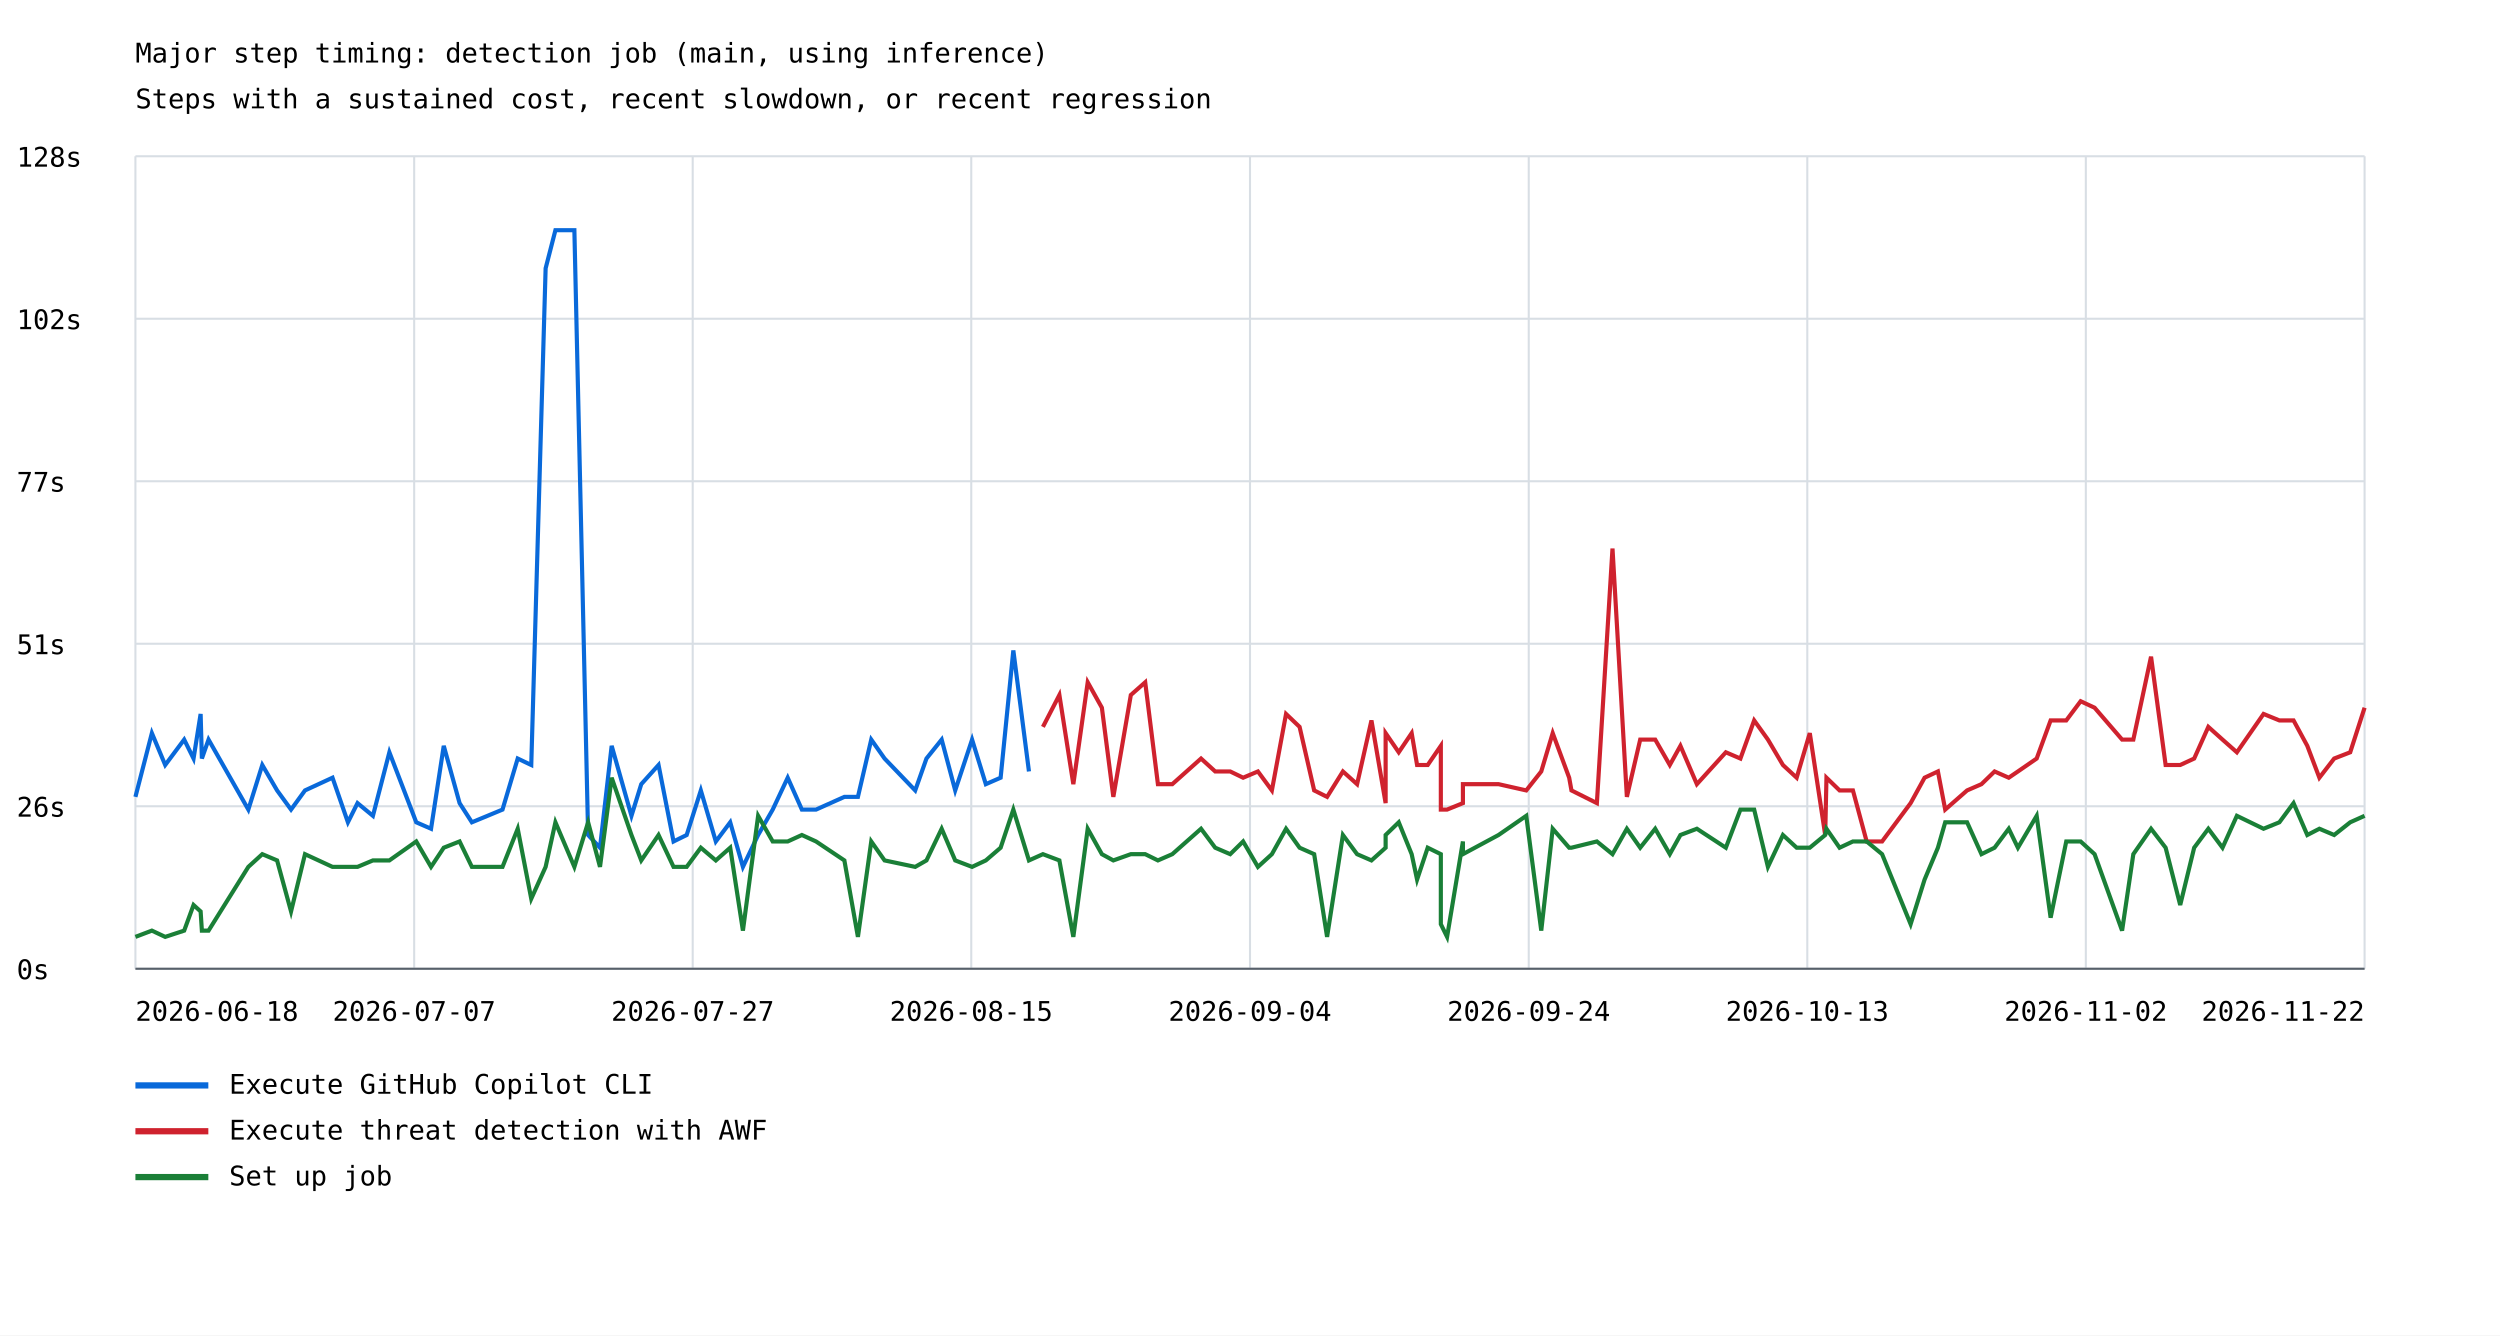
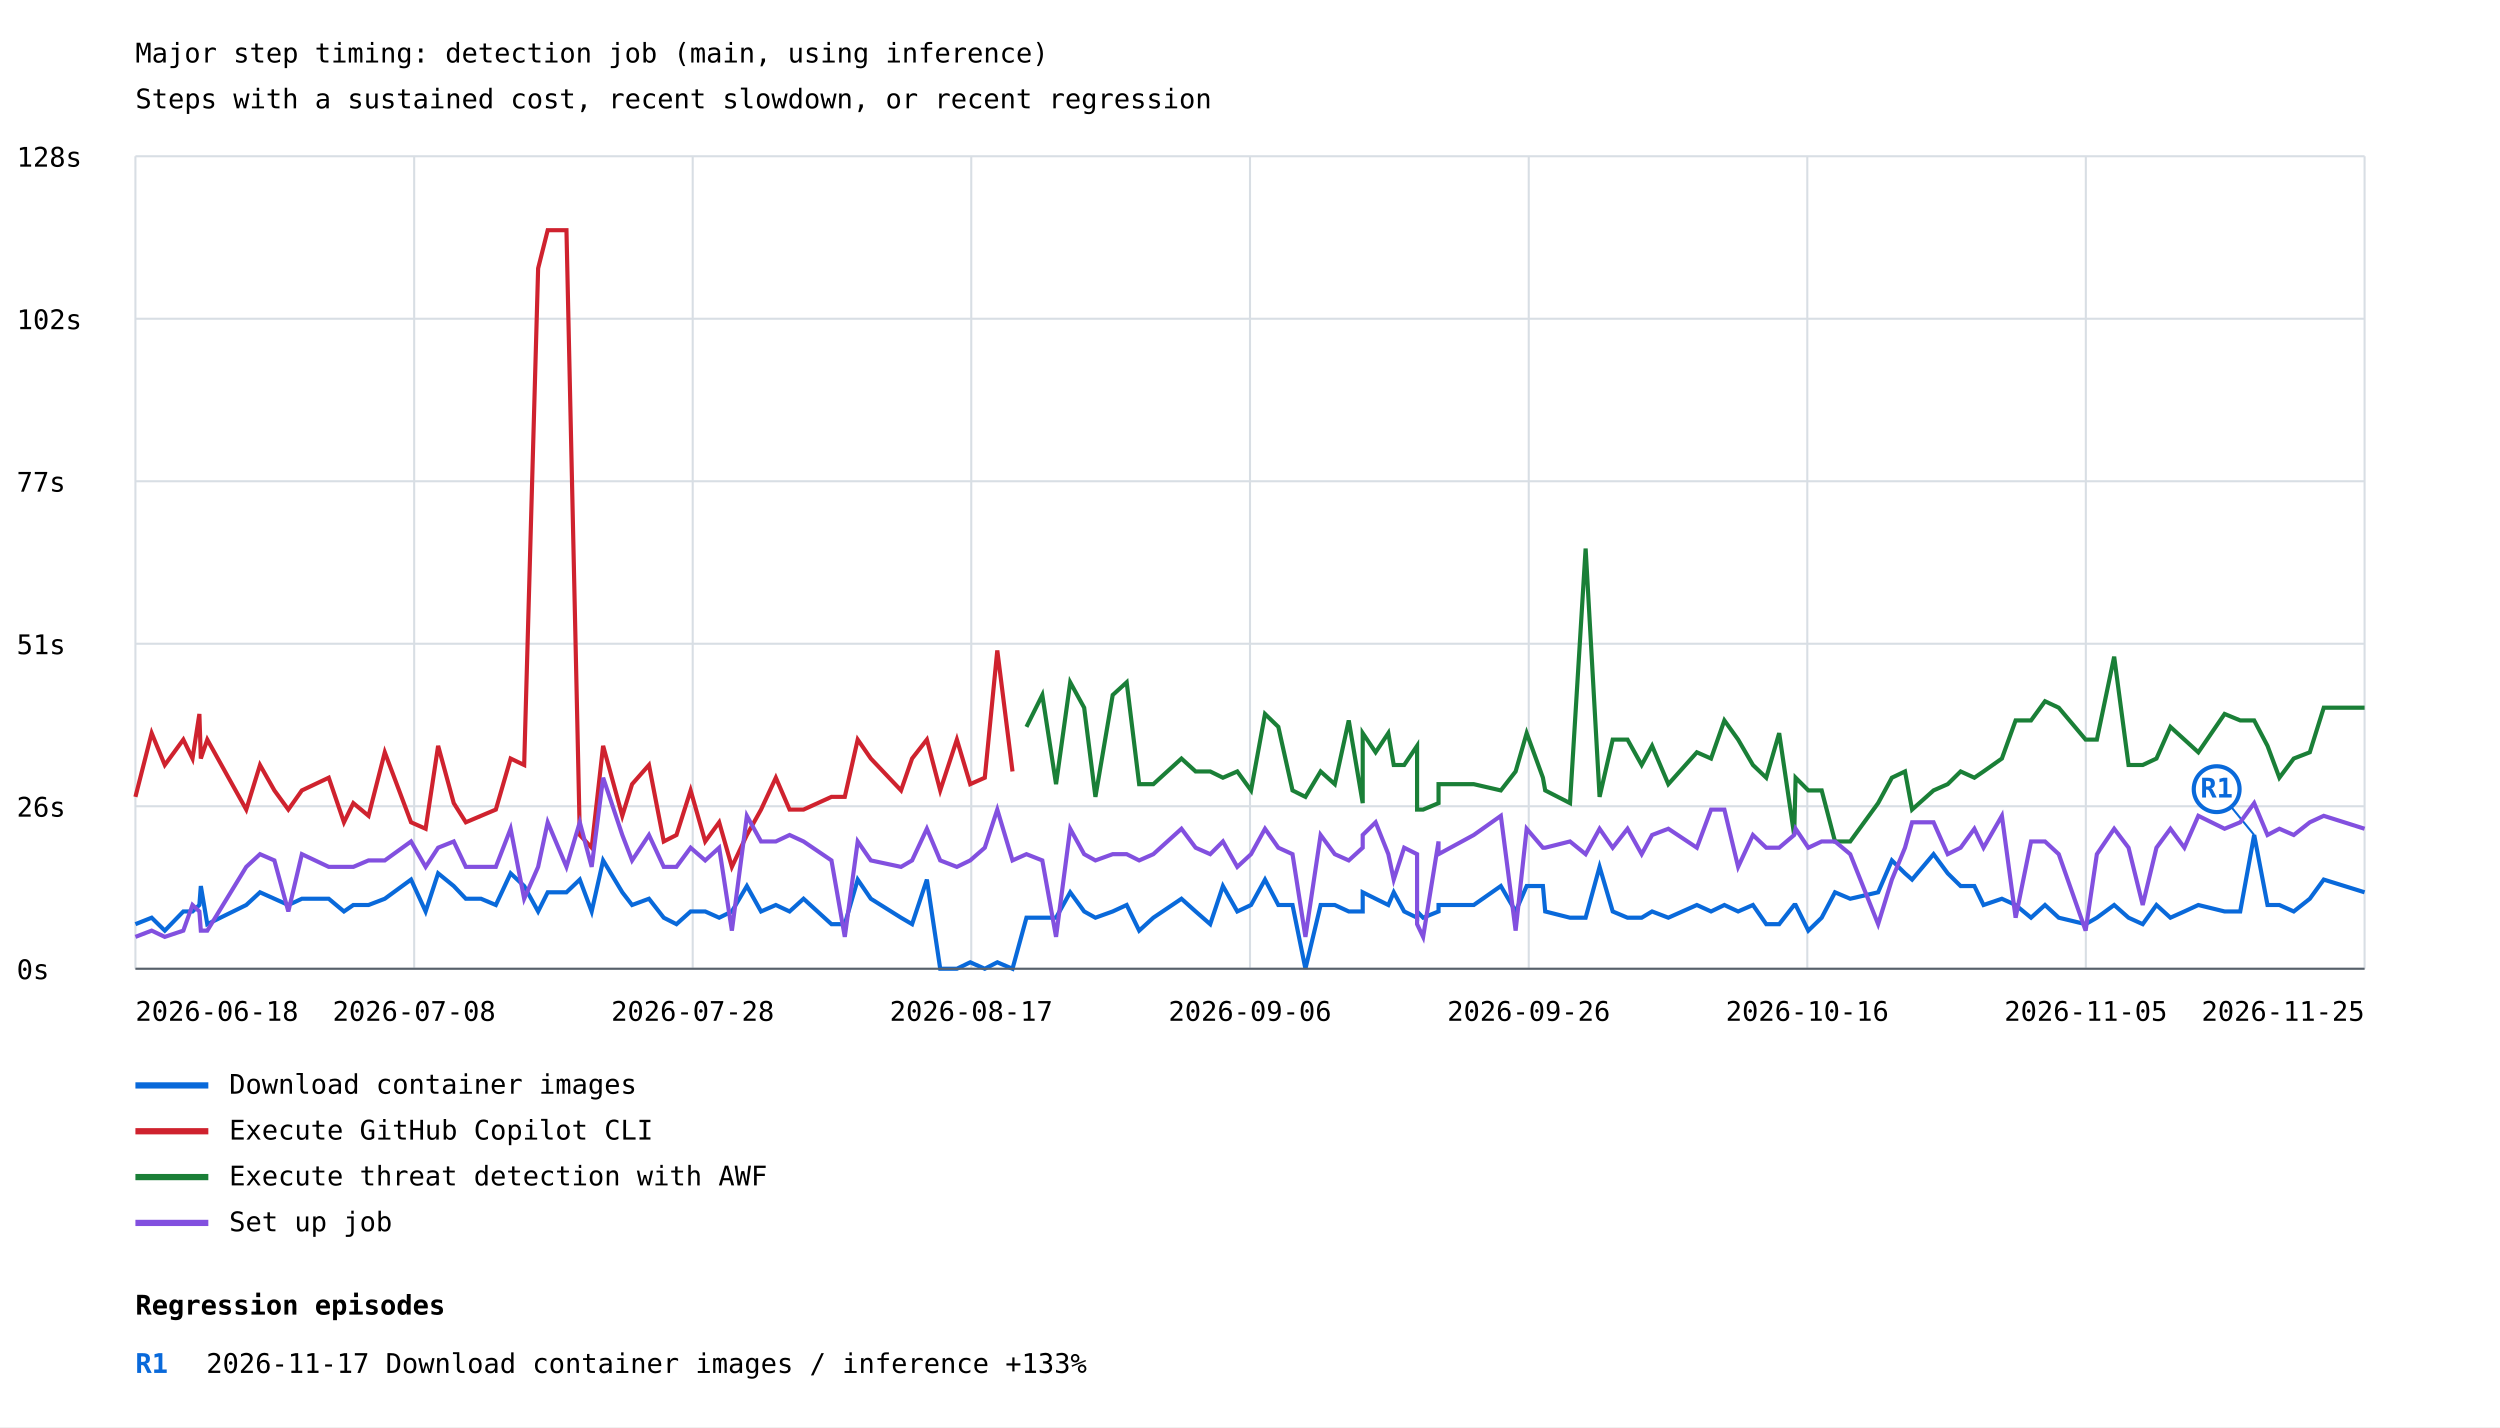
- <svg xmlns="http://www.w3.org/2000/svg" width="1200" height="641" viewBox="0 0 1200 641">
+ <svg xmlns="http://www.w3.org/2000/svg" width="1200" height="685" viewBox="0 0 1200 685">
  <rect width="100%" height="100%" fill="white" />
  <style>text{font-family:ui-monospace,monospace;font-size:13px}.axis{stroke:#57606a;stroke-width:1}.grid{stroke:#d8dee4;stroke-width:1}</style>
  <text x="65" y="30" font-size="20">Major step timing: detection job (main, using inference)</text>
  <text x="65" y="52">Steps with a sustained cost, recent slowdown, or recent regression</text>
  <line class="grid" x1="65" y1="465.0" x2="1135" y2="465.0" />
  <text x="8" y="470.0">0s</text>
  <line class="grid" x1="65" y1="387.0" x2="1135" y2="387.0" />
  <text x="8" y="392.0">26s</text>
  <line class="grid" x1="65" y1="309.0" x2="1135" y2="309.0" />
  <text x="8" y="314.0">51s</text>
  <line class="grid" x1="65" y1="231.0" x2="1135" y2="231.0" />
  <text x="8" y="236.0">77s</text>
  <line class="grid" x1="65" y1="153.0" x2="1135" y2="153.0" />
  <text x="8" y="158.0">102s</text>
  <line class="grid" x1="65" y1="75.0" x2="1135" y2="75.0" />
  <text x="8" y="80.0">128s</text>
  <line class="grid" x1="65.0" y1="75" x2="65.0" y2="465" />
  <line class="grid" x1="198.8" y1="75" x2="198.8" y2="465" />
  <line class="grid" x1="332.5" y1="75" x2="332.5" y2="465" />
  <line class="grid" x1="466.2" y1="75" x2="466.2" y2="465" />
  <line class="grid" x1="600.0" y1="75" x2="600.0" y2="465" />
  <line class="grid" x1="733.8" y1="75" x2="733.8" y2="465" />
  <line class="grid" x1="867.5" y1="75" x2="867.5" y2="465" />
  <line class="grid" x1="1001.2" y1="75" x2="1001.2" y2="465" />
  <line class="grid" x1="1135.0" y1="75" x2="1135.0" y2="465" />
-   <polyline points="65.0,382.5 72.9,351.9 79.3,367.2 88.4,355.0 92.9,364.1 96.3,342.7 96.9,364.1 100.1,355.0 119.2,388.6 125.9,367.2 133.0,379.4 139.7,388.6 146.4,379.4 159.6,373.3 167.0,394.7 171.6,385.5 179.0,391.6 186.9,361.1 199.8,394.7 206.9,397.8 213.0,358.0 220.6,385.5 226.5,394.7 234.0,391.6 241.2,388.6 248.5,364.1 255.0,367.2 261.9,128.8 266.6,110.5 275.7,110.5 282.3,400.8 288.0,406.9 293.6,358.0 303.1,391.6 307.8,376.4 316.1,367.2 323.3,403.9 329.6,400.8 336.4,379.4 343.6,403.9 350.5,394.7 356.6,416.1 363.9,400.8 370.9,388.6 378.1,373.3 384.9,388.6 391.7,388.6 405.3,382.5 411.8,382.5 418.2,355.0 424.6,364.1 439.3,379.4 444.7,364.1 452.0,355.0 458.5,379.4 466.6,355.0 473.2,376.4 480.3,373.3 486.4,312.2 493.9,370.3" fill="none" stroke="#0969da" stroke-width="2" />
+   <polyline points="65.0,443.6 72.8,440.5 79.1,446.7 88.0,437.5 92.4,437.5 95.7,434.4 96.4,425.3 99.5,443.6 118.2,434.4 124.8,428.3 131.7,431.4 138.4,434.4 144.9,431.4 157.8,431.4 165.1,437.5 169.6,434.4 176.9,434.4 184.7,431.4 197.3,422.2 204.3,437.5 210.3,419.2 217.8,425.3 223.6,431.4 230.9,431.4 238.0,434.4 245.1,419.2 251.6,425.3 258.3,437.5 262.9,428.3 271.9,428.3 278.3,422.2 284.0,437.5 289.5,413.0 298.7,428.3 303.4,434.4 311.5,431.4 318.6,440.5 324.7,443.6 331.5,437.5 338.5,437.5 345.2,440.5 351.3,437.5 358.5,425.3 365.3,437.5 372.4,434.4 379.0,437.5 385.7,431.4 399.1,443.6 405.5,443.6 411.7,422.2 418.0,431.4 432.5,440.5 437.8,443.6 444.9,422.2 451.3,465.0 459.3,465.0 465.7,461.9 472.7,465.0 478.7,461.9 486.0,465.0 492.7,440.5 500.3,440.5 506.9,440.5 513.7,428.3 520.4,437.5 525.8,440.5 534.1,437.5 540.8,434.4 546.8,446.7 553.6,440.5 567.1,431.4 573.9,437.5 580.9,443.6 587.0,425.3 593.9,437.5 600.5,434.4 607.2,422.2 613.6,434.4 620.4,434.4 626.6,465.0 633.9,434.4 640.7,434.4 647.4,437.5 654.1,437.5 654.1,428.3 660.3,431.4 666.4,434.4 669.0,428.3 674.0,437.5 680.2,440.5 680.2,437.5 683.1,440.5 690.5,437.5 690.5,434.4 707.4,434.4 720.4,425.3 727.5,437.5 732.8,425.3 740.6,425.3 741.7,437.5 753.6,440.5 761.1,440.5 767.8,416.1 774.1,437.5 781.2,440.5 788.0,440.5 793.0,437.5 800.8,440.5 814.5,434.4 821.3,437.5 827.7,434.4 834.3,437.5 841.4,434.4 847.8,443.6 854.0,443.6 861.2,434.4 861.9,434.4 868.0,446.7 874.4,440.5 880.8,428.3 888.1,431.4 901.5,428.3 908.1,413.0 914.4,419.2 917.8,422.2 928.1,410.0 934.9,419.2 941.1,425.3 947.7,425.3 952.1,434.4 960.9,431.4 967.5,434.4 974.9,440.5 981.6,434.4 988.2,440.5 1001.1,443.6 1006.5,440.5 1014.8,434.4 1021.7,440.5 1028.5,443.6 1035.1,434.4 1041.8,440.5 1048.5,437.5 1055.2,434.4 1067.8,437.5 1075.3,437.5 1082.0,400.8 1088.4,434.4 1094.1,434.4 1101.0,437.5 1108.7,431.4 1115.4,422.2 1135.0,428.3" fill="none" stroke="#0969da" stroke-width="2" />
+   <line x1="1082.0" y1="400.8" x2="1064.0" y2="378.8" stroke="#0969da" stroke-width="1" />
+   <circle cx="1064.0" cy="378.8" r="11" fill="white" stroke="#0969da" stroke-width="2" />
+   <text x="1064.0" y="382.8" fill="#0969da" font-size="10" font-weight="bold" text-anchor="middle">R1</text>
  <line x1="65" y1="521" x2="100" y2="521" stroke="#0969da" stroke-width="3" />
-   <text x="110" y="525">Execute GitHub Copilot CLI</text>
-   <polyline points="500.6,348.9 508.5,333.6 515.2,376.4 522.1,327.5 528.9,339.7 534.4,382.5 542.8,333.6 549.7,327.5 555.8,376.4 562.7,376.4 576.5,364.1 583.3,370.3 590.5,370.3 596.7,373.3 603.8,370.3 610.5,379.4 617.3,342.7 623.8,348.9 630.8,379.4 637.0,382.5 644.6,370.3 651.4,376.4 658.3,345.8 665.1,385.5 665.1,351.9 671.4,361.1 677.6,351.9 680.2,367.2 685.3,367.2 691.6,358.0 691.6,388.6 694.6,388.6 702.2,385.5 702.2,376.4 719.3,376.4 732.6,379.4 739.8,370.3 745.3,351.9 753.2,373.3 754.3,379.4 766.5,385.5 774.0,263.3 780.9,382.5 787.3,355.0 794.5,355.0 801.5,367.2 806.6,358.0 814.5,376.4 828.4,361.1 835.4,364.1 842.0,345.8 848.6,355.0 855.8,367.2 862.4,373.3 868.7,351.9 876.1,400.8 876.7,373.3 883.0,379.4 889.4,379.4 896.0,403.9 903.4,403.9 917.1,385.5 923.8,373.3 930.2,370.3 933.7,388.6 944.2,379.4 951.1,376.4 957.4,370.3 964.2,373.3 968.6,370.3 977.6,364.1 984.3,345.8 991.8,345.8 998.7,336.6 1005.4,339.7 1018.6,355.0 1024.0,355.0 1032.5,315.2 1039.5,367.2 1046.5,367.2 1053.2,364.1 1060.0,348.9 1066.8,355.0 1073.7,361.1 1086.5,342.7 1094.1,345.8 1100.9,345.8 1107.5,358.0 1113.3,373.3 1120.4,364.1 1128.1,361.1 1135.0,339.7" fill="none" stroke="#cf222e" stroke-width="2" />
+   <text x="110" y="525">Download container images</text>
+   <polyline points="65.0,382.5 72.8,351.9 79.1,367.2 88.0,355.0 92.4,364.1 95.7,342.7 96.4,364.1 99.5,355.0 118.2,388.6 124.8,367.2 131.7,379.4 138.4,388.6 144.9,379.4 157.8,373.3 165.1,394.7 169.6,385.5 176.9,391.6 184.7,361.1 197.3,394.7 204.3,397.8 210.3,358.0 217.8,385.5 223.6,394.7 230.9,391.6 238.0,388.6 245.1,364.1 251.6,367.2 258.3,128.8 262.9,110.5 271.9,110.5 278.3,400.8 284.0,406.9 289.5,358.0 298.7,391.6 303.4,376.4 311.5,367.2 318.6,403.9 324.7,400.8 331.5,379.4 338.5,403.9 345.2,394.7 351.3,416.1 358.5,400.8 365.3,388.6 372.4,373.3 379.0,388.6 385.7,388.6 399.1,382.5 405.5,382.5 411.7,355.0 418.0,364.1 432.5,379.4 437.8,364.1 444.9,355.0 451.3,379.4 459.3,355.0 465.7,376.4 472.7,373.3 478.7,312.2 486.0,370.3" fill="none" stroke="#cf222e" stroke-width="2" />
  <line x1="65" y1="543" x2="100" y2="543" stroke="#cf222e" stroke-width="3" />
-   <text x="110" y="547">Execute threat detection with AWF</text>
-   <polyline points="65.0,449.7 72.9,446.7 79.3,449.7 88.4,446.7 92.9,434.4 96.3,437.5 96.9,446.7 100.1,446.7 119.2,416.1 125.9,410.0 133.0,413.0 139.7,437.5 146.4,410.0 159.6,416.1 167.0,416.1 171.6,416.1 179.0,413.0 186.9,413.0 199.8,403.9 206.9,416.1 213.0,406.9 220.6,403.9 226.5,416.1 234.0,416.1 241.2,416.1 248.5,397.8 255.0,431.4 261.9,416.1 266.6,394.7 275.7,416.1 282.3,394.7 288.0,416.1 293.6,373.3 303.1,400.8 307.8,413.0 316.1,400.8 323.3,416.1 329.6,416.1 336.4,406.9 343.6,413.0 350.5,406.9 356.6,446.7 363.9,391.6 370.9,403.9 378.1,403.9 384.9,400.8 391.7,403.9 405.3,413.0 411.8,449.7 418.2,403.9 424.6,413.0 439.3,416.1 444.7,413.0 452.0,397.8 458.5,413.0 466.6,416.1 473.2,413.0 480.3,406.9 486.4,388.6 493.9,413.0 500.6,410.0 508.5,413.0 515.2,449.7 522.1,397.8 528.9,410.0 534.4,413.0 542.8,410.0 549.7,410.0 555.8,413.0 562.7,410.0 576.5,397.8 583.3,406.9 590.5,410.0 596.7,403.9 603.8,416.1 610.5,410.0 617.3,397.8 623.8,406.9 630.8,410.0 637.0,449.7 644.6,400.8 651.4,410.0 658.3,413.0 665.1,406.9 665.1,400.8 671.4,394.7 677.6,410.0 680.2,422.2 685.3,406.9 691.6,410.0 691.6,443.6 694.6,449.7 702.2,403.9 702.2,410.0 719.3,400.8 732.6,391.6 739.8,446.7 745.3,397.8 753.2,406.9 754.3,406.9 766.5,403.9 774.0,410.0 780.9,397.8 787.3,406.9 794.5,397.8 801.5,410.0 806.6,400.8 814.5,397.8 828.4,406.9 835.4,388.6 842.0,388.6 848.6,416.1 855.8,400.8 862.4,406.9 868.7,406.9 876.1,400.8 876.7,397.8 883.0,406.9 889.4,403.9 896.0,403.9 903.4,410.0 917.1,443.6 923.8,422.2 930.2,406.9 933.7,394.7 944.2,394.7 951.1,410.0 957.4,406.9 964.2,397.8 968.6,406.9 977.6,391.6 984.3,440.5 991.8,403.9 998.7,403.9 1005.4,410.0 1018.6,446.7 1024.0,410.0 1032.5,397.8 1039.5,406.9 1046.5,434.4 1053.2,406.9 1060.0,397.8 1066.8,406.9 1073.7,391.6 1086.5,397.8 1094.1,394.7 1100.9,385.5 1107.5,400.8 1113.3,397.8 1120.4,400.8 1128.1,394.7 1135.0,391.6" fill="none" stroke="#1a7f37" stroke-width="2" />
+   <text x="110" y="547">Execute GitHub Copilot CLI</text>
+   <polyline points="492.7,348.9 500.3,333.6 506.9,376.4 513.7,327.5 520.4,339.7 525.8,382.5 534.1,333.6 540.8,327.5 546.8,376.4 553.6,376.4 567.1,364.1 573.9,370.3 580.9,370.3 587.0,373.3 593.9,370.3 600.5,379.4 607.2,342.7 613.6,348.9 620.4,379.4 626.6,382.5 633.9,370.3 640.7,376.4 647.4,345.8 654.1,385.5 654.1,351.9 660.3,361.1 666.4,351.9 669.0,367.2 674.0,367.2 680.2,358.0 680.2,388.6 683.1,388.6 690.5,385.5 690.5,376.4 707.4,376.4 720.4,379.4 727.5,370.3 732.8,351.9 740.6,373.3 741.7,379.4 753.6,385.5 761.1,263.3 767.8,382.5 774.1,355.0 781.2,355.0 788.0,367.2 793.0,358.0 800.8,376.4 814.5,361.1 821.3,364.1 827.7,345.8 834.3,355.0 841.4,367.2 847.8,373.3 854.0,351.9 861.2,400.8 861.9,373.3 868.0,379.4 874.4,379.4 880.8,403.9 888.1,403.9 901.5,385.5 908.1,373.3 914.4,370.3 917.8,388.6 928.1,379.4 934.9,376.4 941.1,370.3 947.7,373.3 952.1,370.3 960.9,364.1 967.5,345.8 974.9,345.8 981.6,336.6 988.2,339.7 1001.1,355.0 1006.5,355.0 1014.8,315.2 1021.7,367.2 1028.5,367.2 1035.1,364.1 1041.8,348.9 1048.5,355.0 1055.2,361.1 1067.8,342.7 1075.3,345.8 1082.0,345.8 1088.4,358.0 1094.1,373.3 1101.0,364.1 1108.7,361.1 1115.4,339.7 1135.0,339.7" fill="none" stroke="#1a7f37" stroke-width="2" />
  <line x1="65" y1="565" x2="100" y2="565" stroke="#1a7f37" stroke-width="3" />
-   <text x="110" y="569">Set up job</text>
+   <text x="110" y="569">Execute threat detection with AWF</text>
+   <polyline points="65.0,449.7 72.8,446.7 79.1,449.7 88.0,446.7 92.4,434.4 95.7,437.5 96.4,446.7 99.5,446.7 118.2,416.1 124.8,410.0 131.7,413.0 138.4,437.5 144.9,410.0 157.8,416.1 165.1,416.1 169.6,416.1 176.9,413.0 184.7,413.0 197.3,403.9 204.3,416.1 210.3,406.9 217.8,403.9 223.6,416.1 230.9,416.1 238.0,416.1 245.1,397.8 251.6,431.4 258.3,416.1 262.9,394.7 271.9,416.1 278.3,394.7 284.0,416.1 289.5,373.3 298.7,400.8 303.4,413.0 311.5,400.8 318.6,416.1 324.7,416.1 331.5,406.9 338.5,413.0 345.2,406.9 351.3,446.7 358.5,391.6 365.3,403.9 372.4,403.9 379.0,400.8 385.7,403.9 399.1,413.0 405.5,449.7 411.7,403.9 418.0,413.0 432.5,416.1 437.8,413.0 444.9,397.8 451.3,413.0 459.3,416.1 465.7,413.0 472.7,406.9 478.7,388.6 486.0,413.0 492.7,410.0 500.3,413.0 506.9,449.7 513.7,397.8 520.4,410.0 525.8,413.0 534.1,410.0 540.8,410.0 546.8,413.0 553.6,410.0 567.1,397.8 573.9,406.9 580.9,410.0 587.0,403.9 593.9,416.1 600.5,410.0 607.2,397.8 613.6,406.9 620.4,410.0 626.6,449.7 633.9,400.8 640.7,410.0 647.4,413.0 654.1,406.9 654.1,400.8 660.3,394.7 666.4,410.0 669.0,422.2 674.0,406.9 680.2,410.0 680.2,443.6 683.1,449.7 690.5,403.9 690.5,410.0 707.4,400.8 720.4,391.6 727.5,446.7 732.8,397.8 740.6,406.9 741.7,406.9 753.6,403.9 761.1,410.0 767.8,397.8 774.1,406.9 781.2,397.8 788.0,410.0 793.0,400.8 800.8,397.8 814.5,406.9 821.3,388.6 827.7,388.6 834.3,416.1 841.4,400.8 847.8,406.9 854.0,406.9 861.2,400.8 861.9,397.8 868.0,406.9 874.4,403.9 880.8,403.9 888.1,410.0 901.5,443.6 908.1,422.2 914.4,406.9 917.8,394.7 928.1,394.7 934.9,410.0 941.1,406.9 947.7,397.8 952.1,406.9 960.9,391.6 967.5,440.5 974.9,403.9 981.6,403.9 988.2,410.0 1001.1,446.7 1006.5,410.0 1014.8,397.8 1021.7,406.9 1028.5,434.4 1035.1,406.9 1041.8,397.8 1048.5,406.9 1055.2,391.6 1067.8,397.8 1075.3,394.7 1082.0,385.5 1088.4,400.8 1094.1,397.8 1101.0,400.8 1108.7,394.7 1115.4,391.6 1135.0,397.8" fill="none" stroke="#8250df" stroke-width="2" />
+   <line x1="65" y1="587" x2="100" y2="587" stroke="#8250df" stroke-width="3" />
+   <text x="110" y="591">Set up job</text>
  <text x="65.0" y="490" text-anchor="start">2026-06-18</text>
-   <text x="198.8" y="490" text-anchor="middle">2026-07-07</text>
-   <text x="332.5" y="490" text-anchor="middle">2026-07-27</text>
-   <text x="466.2" y="490" text-anchor="middle">2026-08-15</text>
-   <text x="600.0" y="490" text-anchor="middle">2026-09-04</text>
-   <text x="733.8" y="490" text-anchor="middle">2026-09-24</text>
-   <text x="867.5" y="490" text-anchor="middle">2026-10-13</text>
-   <text x="1001.2" y="490" text-anchor="middle">2026-11-02</text>
-   <text x="1135.0" y="490" text-anchor="end">2026-11-22</text>
+   <text x="198.8" y="490" text-anchor="middle">2026-07-08</text>
+   <text x="332.5" y="490" text-anchor="middle">2026-07-28</text>
+   <text x="466.2" y="490" text-anchor="middle">2026-08-17</text>
+   <text x="600.0" y="490" text-anchor="middle">2026-09-06</text>
+   <text x="733.8" y="490" text-anchor="middle">2026-09-26</text>
+   <text x="867.5" y="490" text-anchor="middle">2026-10-16</text>
+   <text x="1001.2" y="490" text-anchor="middle">2026-11-05</text>
+   <text x="1135.0" y="490" text-anchor="end">2026-11-25</text>
  <line class="axis" x1="65" y1="465" x2="1135" y2="465" />
+   <text x="65" y="631" font-size="16" font-weight="bold">Regression episodes</text>
+   <text x="65" y="659" fill="#0969da" font-weight="bold">R1</text>
+   <text x="99" y="659">2026-11-17  Download container images / inference  +133%</text>
</svg>
